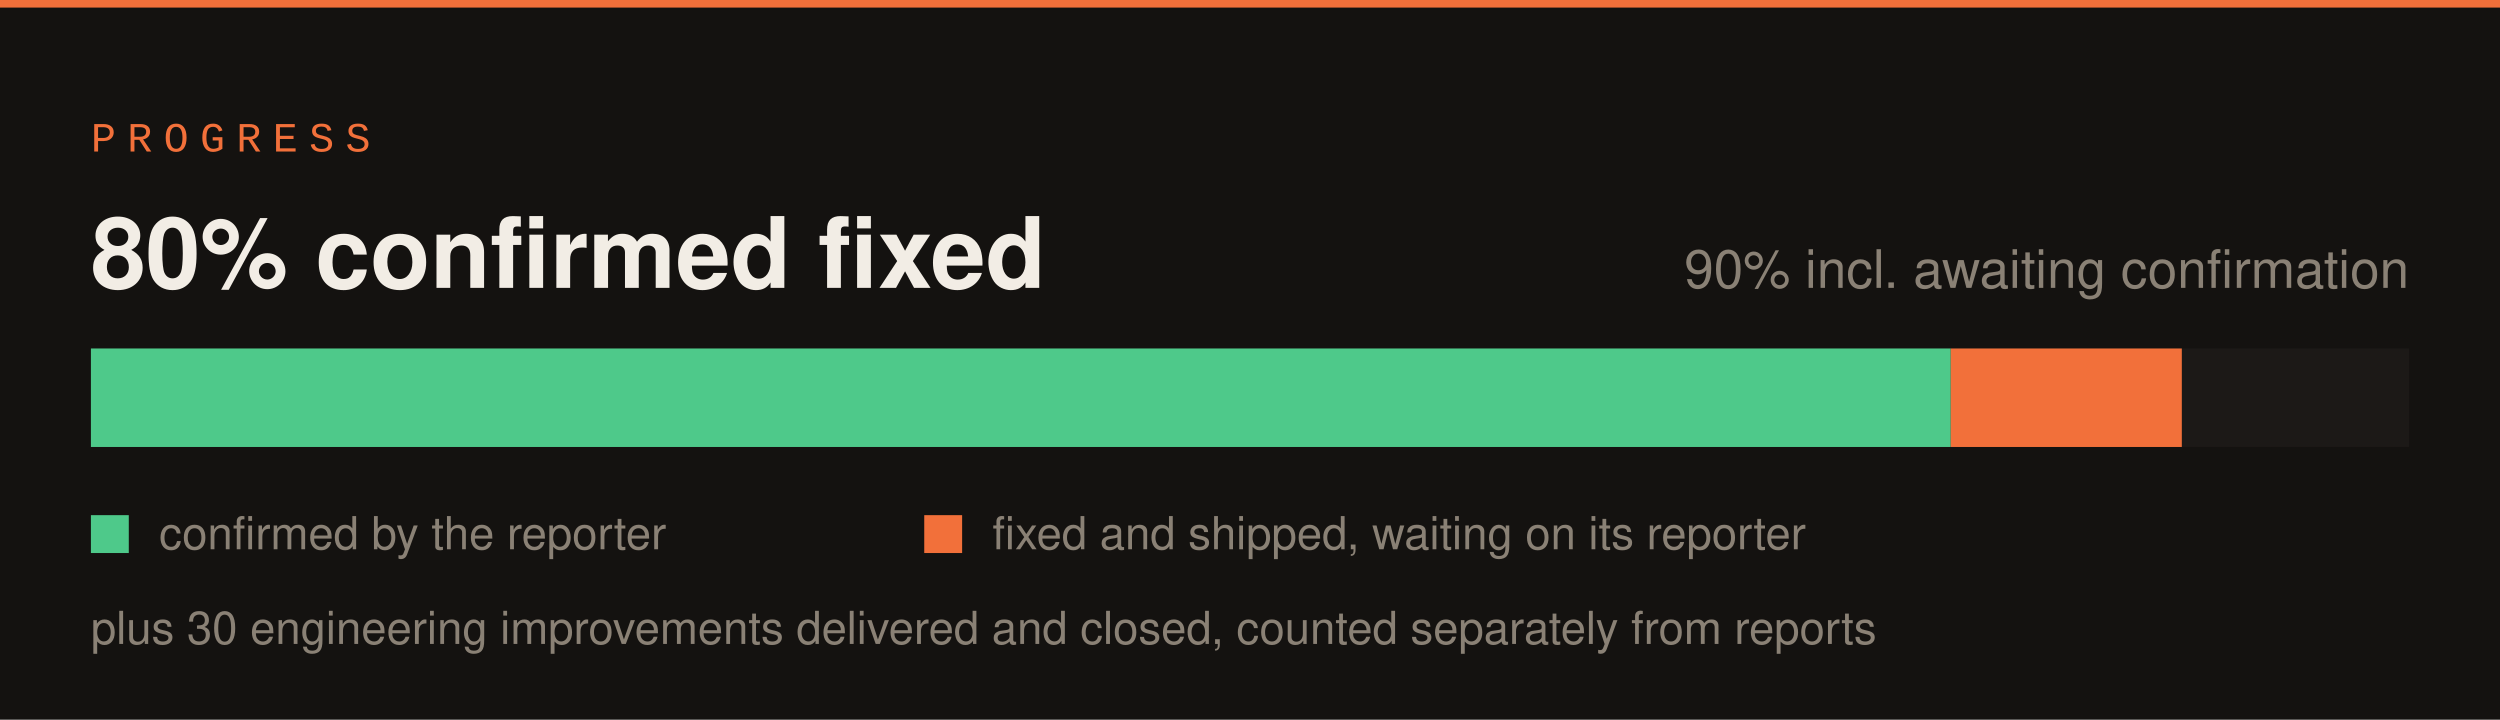
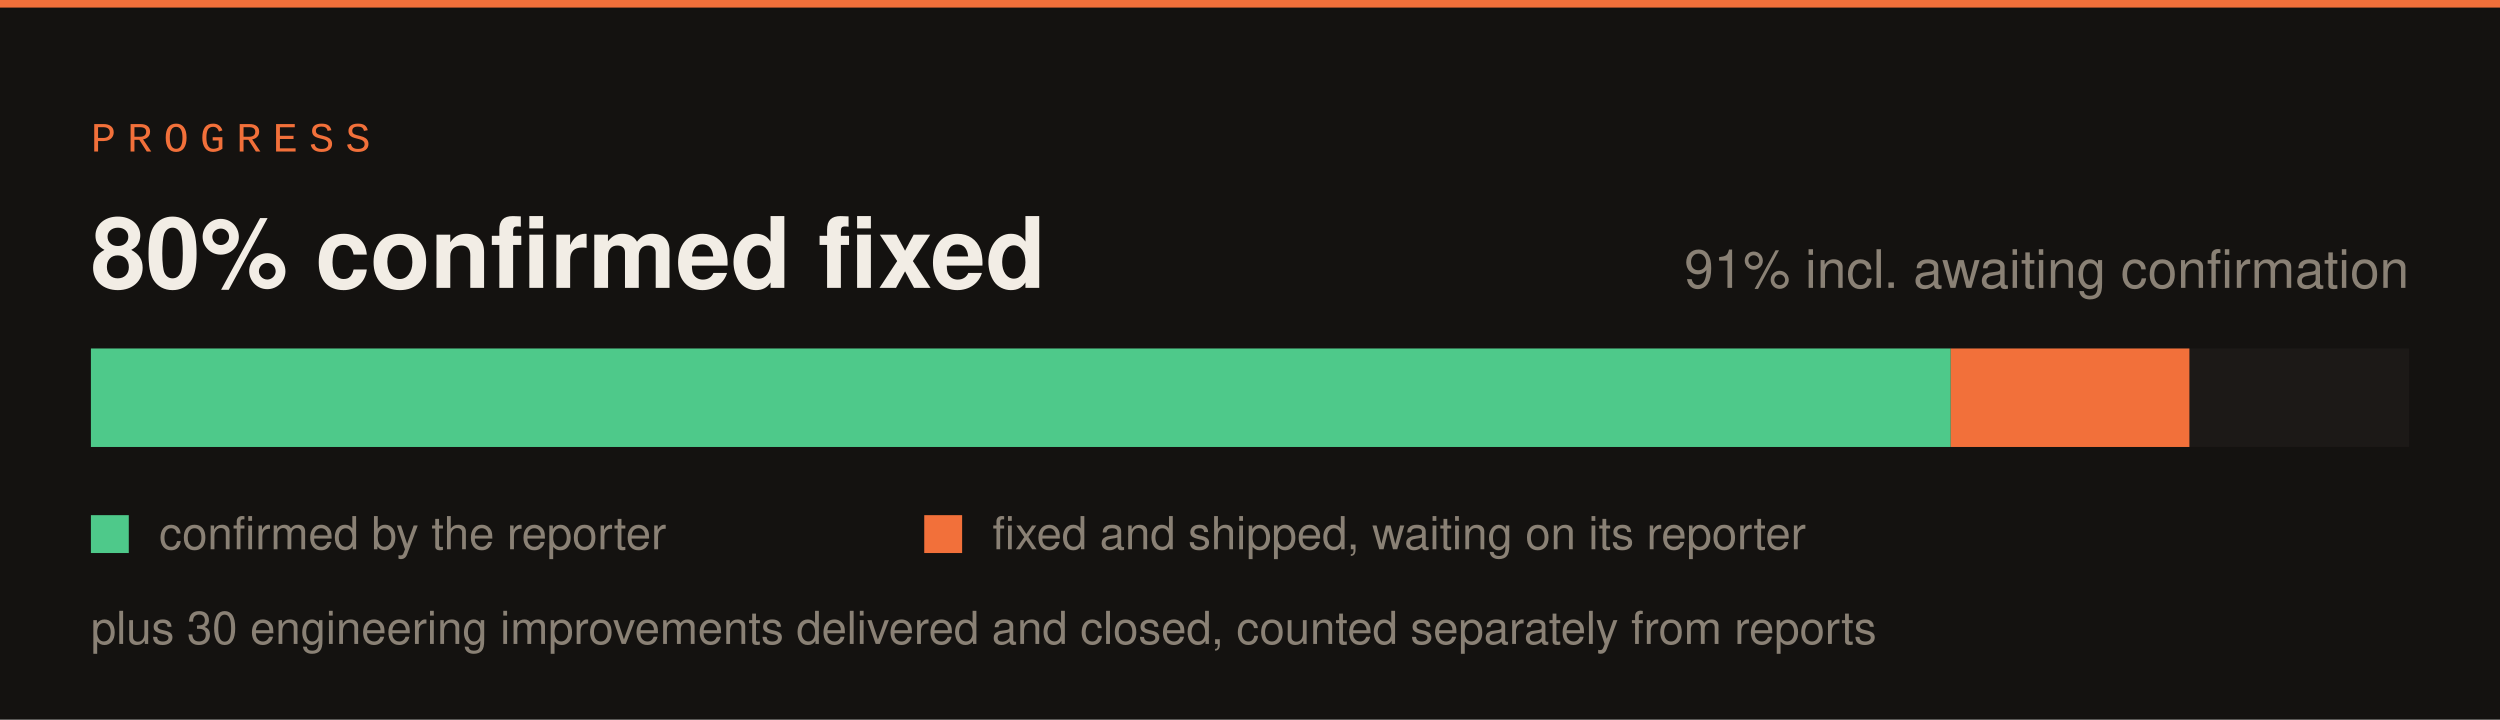
<svg xmlns="http://www.w3.org/2000/svg" width="660" height="190" viewBox="0 0 660 190">
  <rect width="660" height="190" fill="#141210" />
  <rect x="0" y="0" width="660" height="2" fill="#f2703a" />
  <text x="24" y="40" font-family="SFMono-Regular,Consolas,Liberation Mono,monospace" font-size="11" letter-spacing="3" fill="#f2703a">PROGRESS</text>
  <rect x="24" y="92" width="612" height="26" fill="#1c1917" />
  <rect x="24" y="92" width="491" height="26" fill="#4ec98a" />
-   <rect x="515" y="92" width="61" height="26" fill="#f2703a" />
+   <rect x="515" y="92" width="63" height="26" fill="#f2703a" />
  <text x="24" y="76" font-family="-apple-system,Segoe UI,Helvetica,Arial,sans-serif" font-size="26" font-weight="700" fill="#f2ede5">80% confirmed fixed</text>
-   <text x="636" y="76" font-family="-apple-system,Segoe UI,Helvetica,Arial,sans-serif" font-size="14" fill="#8a8175" text-anchor="end">90% incl. awaiting confirmation</text>
+   <text x="636" y="76" font-family="-apple-system,Segoe UI,Helvetica,Arial,sans-serif" font-size="14" fill="#8a8175" text-anchor="end">91% incl. awaiting confirmation</text>
  <rect x="24" y="136" width="10" height="10" fill="#4ec98a" />
  <text x="42" y="145" font-family="-apple-system,Segoe UI,Helvetica,Arial,sans-serif" font-size="12" fill="#8a8175">confirmed by the reporter</text>
  <rect x="244" y="136" width="10" height="10" fill="#f2703a" />
  <text x="262" y="145" font-family="-apple-system,Segoe UI,Helvetica,Arial,sans-serif" font-size="12" fill="#8a8175">fixed and shipped, waiting on its reporter</text>
  <text x="24" y="170" font-family="-apple-system,Segoe UI,Helvetica,Arial,sans-serif" font-size="12" fill="#8a8175">plus 30 engineering improvements delivered and closed, counted separately from reports</text>
</svg>
